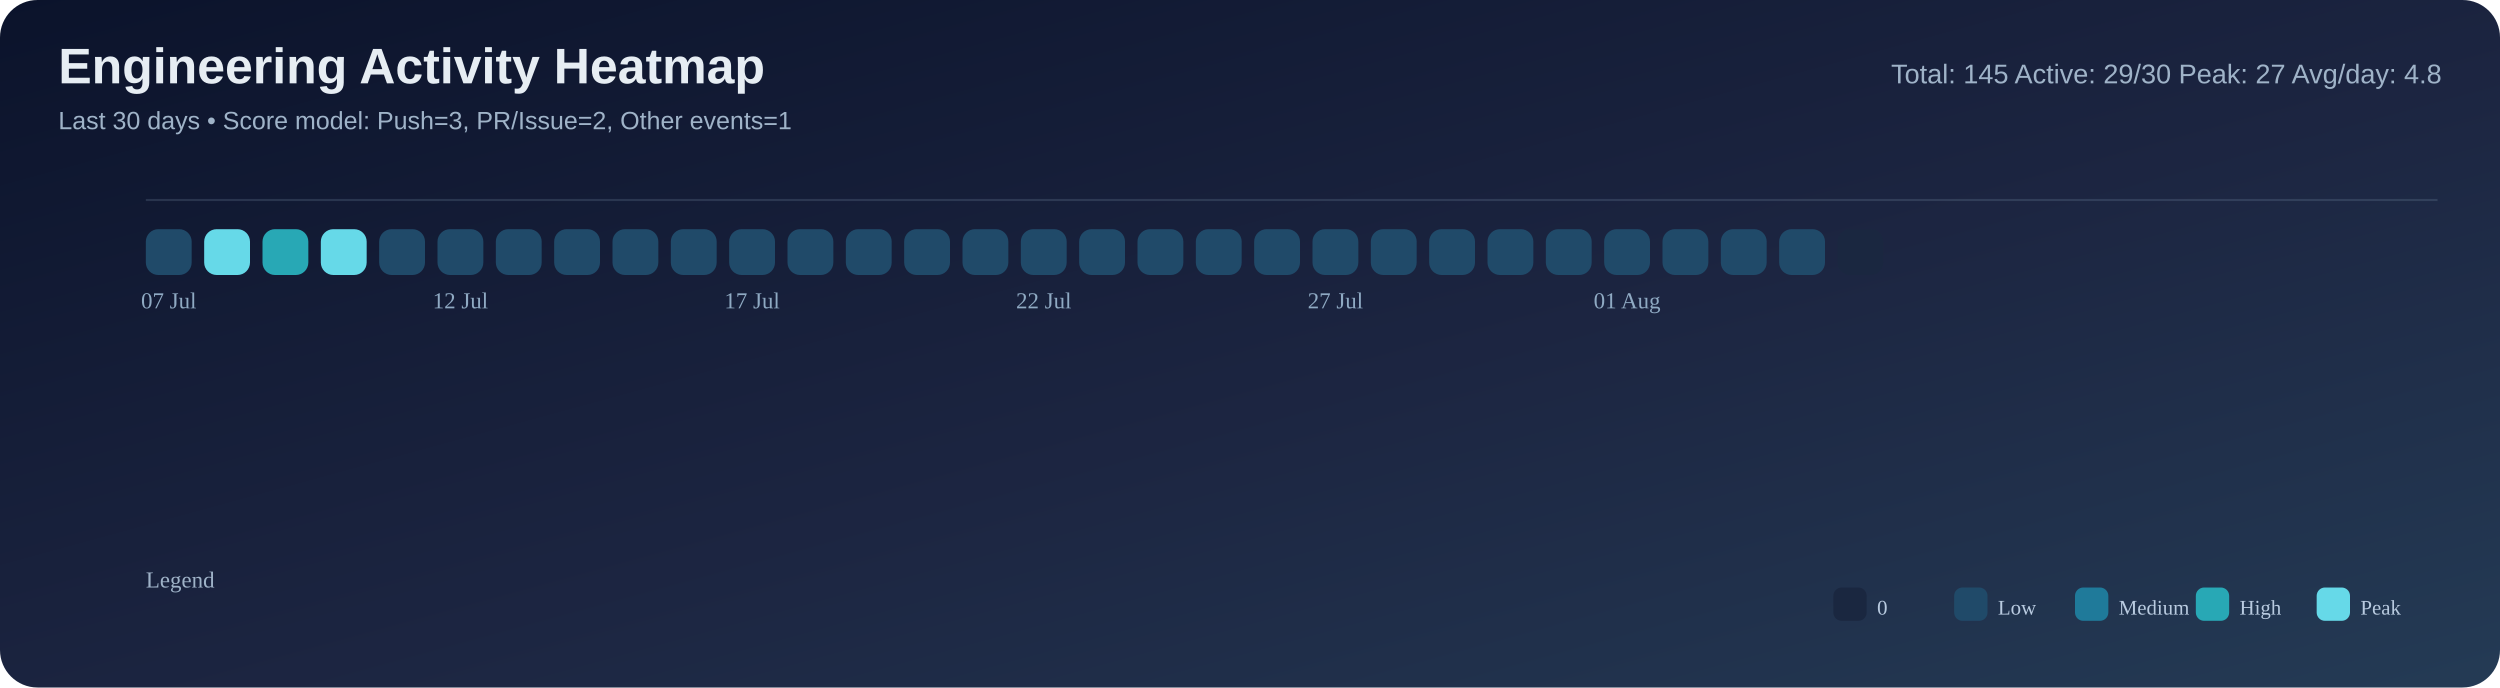
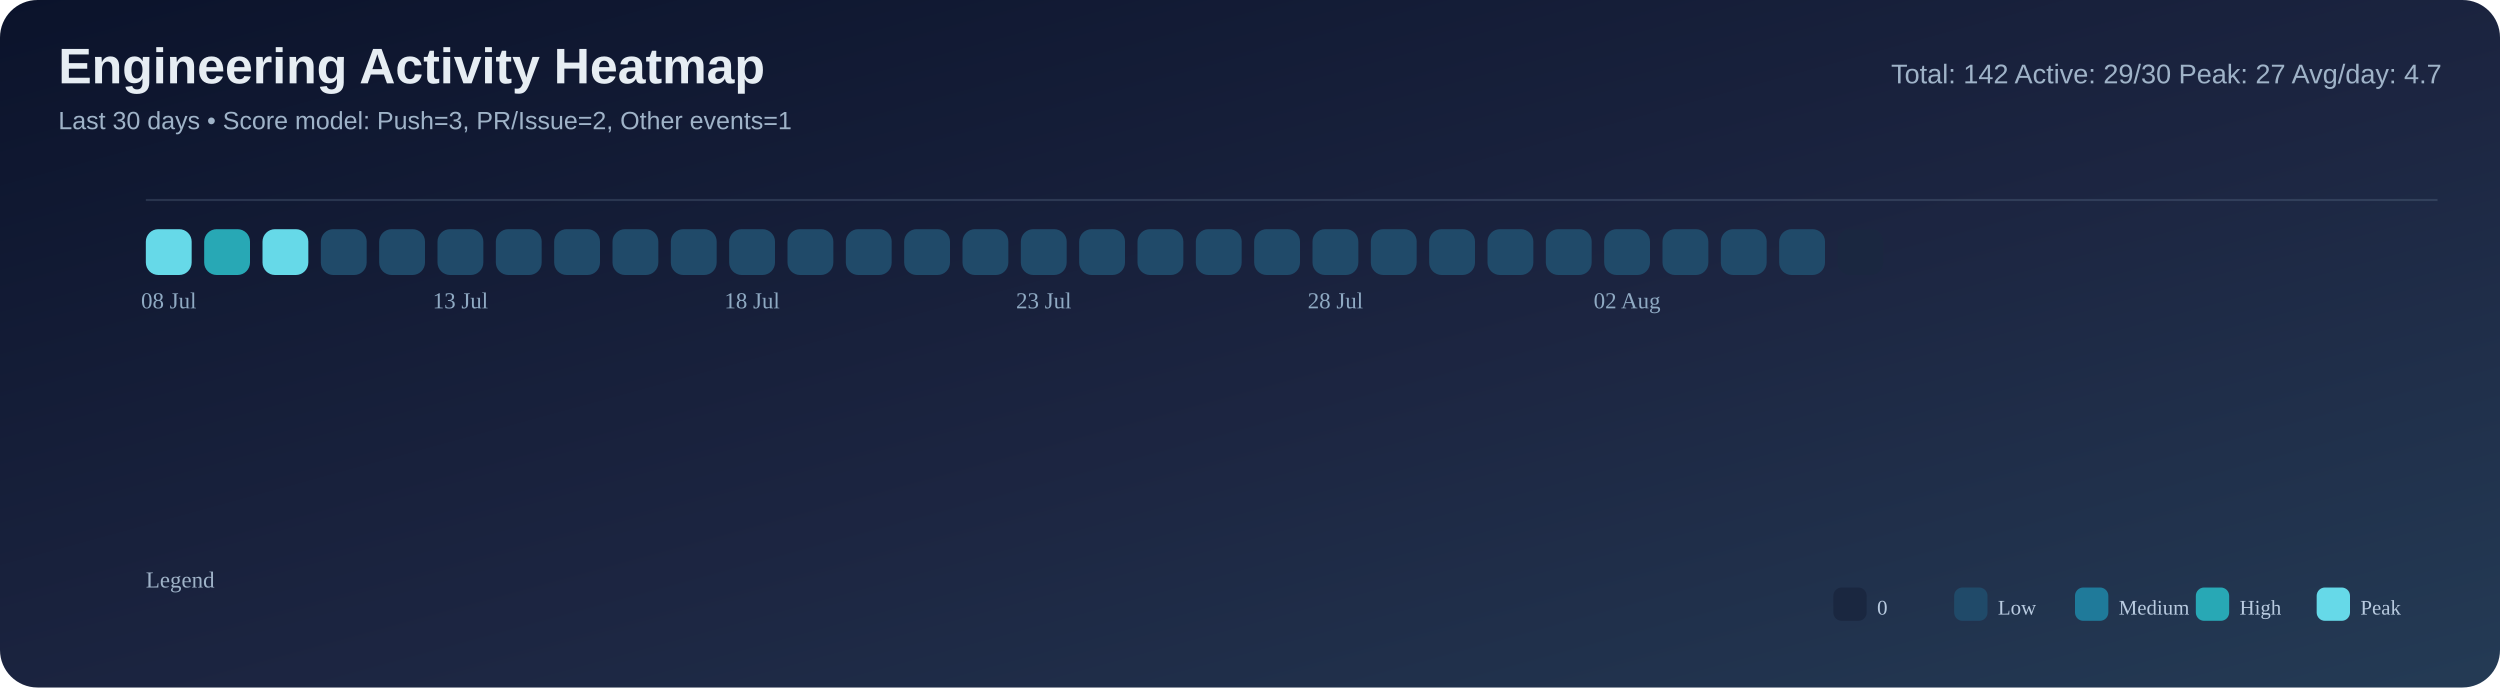
<svg xmlns="http://www.w3.org/2000/svg" width="1200" height="330" viewBox="0 0 1200 330">
  <defs>
    <linearGradient id="bg" x1="0" y1="0" x2="1" y2="1">
      <stop offset="0%" stop-color="#0b132b" />
      <stop offset="55%" stop-color="#1c2541" />
      <stop offset="100%" stop-color="#243b55" />
    </linearGradient>
  </defs>
  <rect width="100%" height="100%" rx="18" fill="url(#bg)" />
  <text x="28" y="40" font-size="24" font-family="Segoe UI, Arial, sans-serif" fill="#e6edf3" font-weight="700">Engineering Activity Heatmap</text>
  <text x="28" y="62" font-size="12" font-family="Segoe UI, Arial, sans-serif" fill="#9fb3c8">Last 30 days • Score model: Push=3, PR/Issue=2, Other events=1</text>
-   <text x="1172" y="40" font-size="13" font-family="Segoe UI, Arial, sans-serif" fill="#9fb3c8" text-anchor="end">Total: 145   Active: 29/30   Peak: 27   Avg/day: 4.8</text>
+   <text x="1172" y="40" font-size="13" font-family="Segoe UI, Arial, sans-serif" fill="#9fb3c8" text-anchor="end">Total: 142   Active: 29/30   Peak: 27   Avg/day: 4.7</text>
  <line x1="70" y1="96" x2="1170" y2="96" stroke="#8ba3bb" stroke-opacity="0.2" />
-   <rect x="70" y="110" width="22" height="22" rx="6" fill="#204a69" />
-   <rect x="98" y="110" width="22" height="22" rx="6" fill="#66d9e8" />
-   <rect x="126" y="110" width="22" height="22" rx="6" fill="#28a8b5" />
-   <rect x="154" y="110" width="22" height="22" rx="6" fill="#66d9e8" />
+   <rect x="70" y="110" width="22" height="22" rx="6" fill="#66d9e8" />
+   <rect x="98" y="110" width="22" height="22" rx="6" fill="#28a8b5" />
+   <rect x="126" y="110" width="22" height="22" rx="6" fill="#66d9e8" />
+   <rect x="154" y="110" width="22" height="22" rx="6" fill="#204a69" />
  <rect x="182" y="110" width="22" height="22" rx="6" fill="#204a69" />
  <rect x="210" y="110" width="22" height="22" rx="6" fill="#204a69" />
  <rect x="238" y="110" width="22" height="22" rx="6" fill="#204a69" />
  <rect x="266" y="110" width="22" height="22" rx="6" fill="#204a69" />
  <rect x="294" y="110" width="22" height="22" rx="6" fill="#204a69" />
  <rect x="322" y="110" width="22" height="22" rx="6" fill="#204a69" />
  <rect x="350" y="110" width="22" height="22" rx="6" fill="#204a69" />
  <rect x="378" y="110" width="22" height="22" rx="6" fill="#204a69" />
  <rect x="406" y="110" width="22" height="22" rx="6" fill="#204a69" />
  <rect x="434" y="110" width="22" height="22" rx="6" fill="#204a69" />
  <rect x="462" y="110" width="22" height="22" rx="6" fill="#204a69" />
  <rect x="490" y="110" width="22" height="22" rx="6" fill="#204a69" />
  <rect x="518" y="110" width="22" height="22" rx="6" fill="#204a69" />
  <rect x="546" y="110" width="22" height="22" rx="6" fill="#204a69" />
  <rect x="574" y="110" width="22" height="22" rx="6" fill="#204a69" />
  <rect x="602" y="110" width="22" height="22" rx="6" fill="#204a69" />
  <rect x="630" y="110" width="22" height="22" rx="6" fill="#204a69" />
  <rect x="658" y="110" width="22" height="22" rx="6" fill="#204a69" />
  <rect x="686" y="110" width="22" height="22" rx="6" fill="#204a69" />
  <rect x="714" y="110" width="22" height="22" rx="6" fill="#204a69" />
  <rect x="742" y="110" width="22" height="22" rx="6" fill="#204a69" />
  <rect x="770" y="110" width="22" height="22" rx="6" fill="#204a69" />
  <rect x="798" y="110" width="22" height="22" rx="6" fill="#204a69" />
  <rect x="826" y="110" width="22" height="22" rx="6" fill="#204a69" />
  <rect x="854" y="110" width="22" height="22" rx="6" fill="#204a69" />
  <rect x="882" y="110" width="22" height="22" rx="6" fill="#1a2740" />
-   <text x="81.0" y="148" font-size="11" fill="#8faac3" text-anchor="middle">07 Jul</text>
-   <text x="221.0" y="148" font-size="11" fill="#8faac3" text-anchor="middle">12 Jul</text>
-   <text x="361.0" y="148" font-size="11" fill="#8faac3" text-anchor="middle">17 Jul</text>
-   <text x="501.0" y="148" font-size="11" fill="#8faac3" text-anchor="middle">22 Jul</text>
-   <text x="641.0" y="148" font-size="11" fill="#8faac3" text-anchor="middle">27 Jul</text>
-   <text x="781.0" y="148" font-size="11" fill="#8faac3" text-anchor="middle">01 Aug</text>
+   <text x="81.0" y="148" font-size="11" fill="#8faac3" text-anchor="middle">08 Jul</text>
+   <text x="221.0" y="148" font-size="11" fill="#8faac3" text-anchor="middle">13 Jul</text>
+   <text x="361.0" y="148" font-size="11" fill="#8faac3" text-anchor="middle">18 Jul</text>
+   <text x="501.0" y="148" font-size="11" fill="#8faac3" text-anchor="middle">23 Jul</text>
+   <text x="641.0" y="148" font-size="11" fill="#8faac3" text-anchor="middle">28 Jul</text>
+   <text x="781.0" y="148" font-size="11" fill="#8faac3" text-anchor="middle">02 Aug</text>
  <text x="70" y="282" font-size="11" fill="#9fb3c8">Legend</text>
  <rect x="880" y="282" width="16" height="16" rx="4" fill="#1a2740" />
  <text x="901" y="295" font-size="10" fill="#b9cbe0">0</text>
  <rect x="938" y="282" width="16" height="16" rx="4" fill="#204a69" />
  <text x="959" y="295" font-size="10" fill="#b9cbe0">Low</text>
  <rect x="996" y="282" width="16" height="16" rx="4" fill="#1f7a9a" />
  <text x="1017" y="295" font-size="10" fill="#b9cbe0">Medium</text>
  <rect x="1054" y="282" width="16" height="16" rx="4" fill="#28a8b5" />
  <text x="1075" y="295" font-size="10" fill="#b9cbe0">High</text>
  <rect x="1112" y="282" width="16" height="16" rx="4" fill="#66d9e8" />
  <text x="1133" y="295" font-size="10" fill="#b9cbe0">Peak</text>
</svg>
